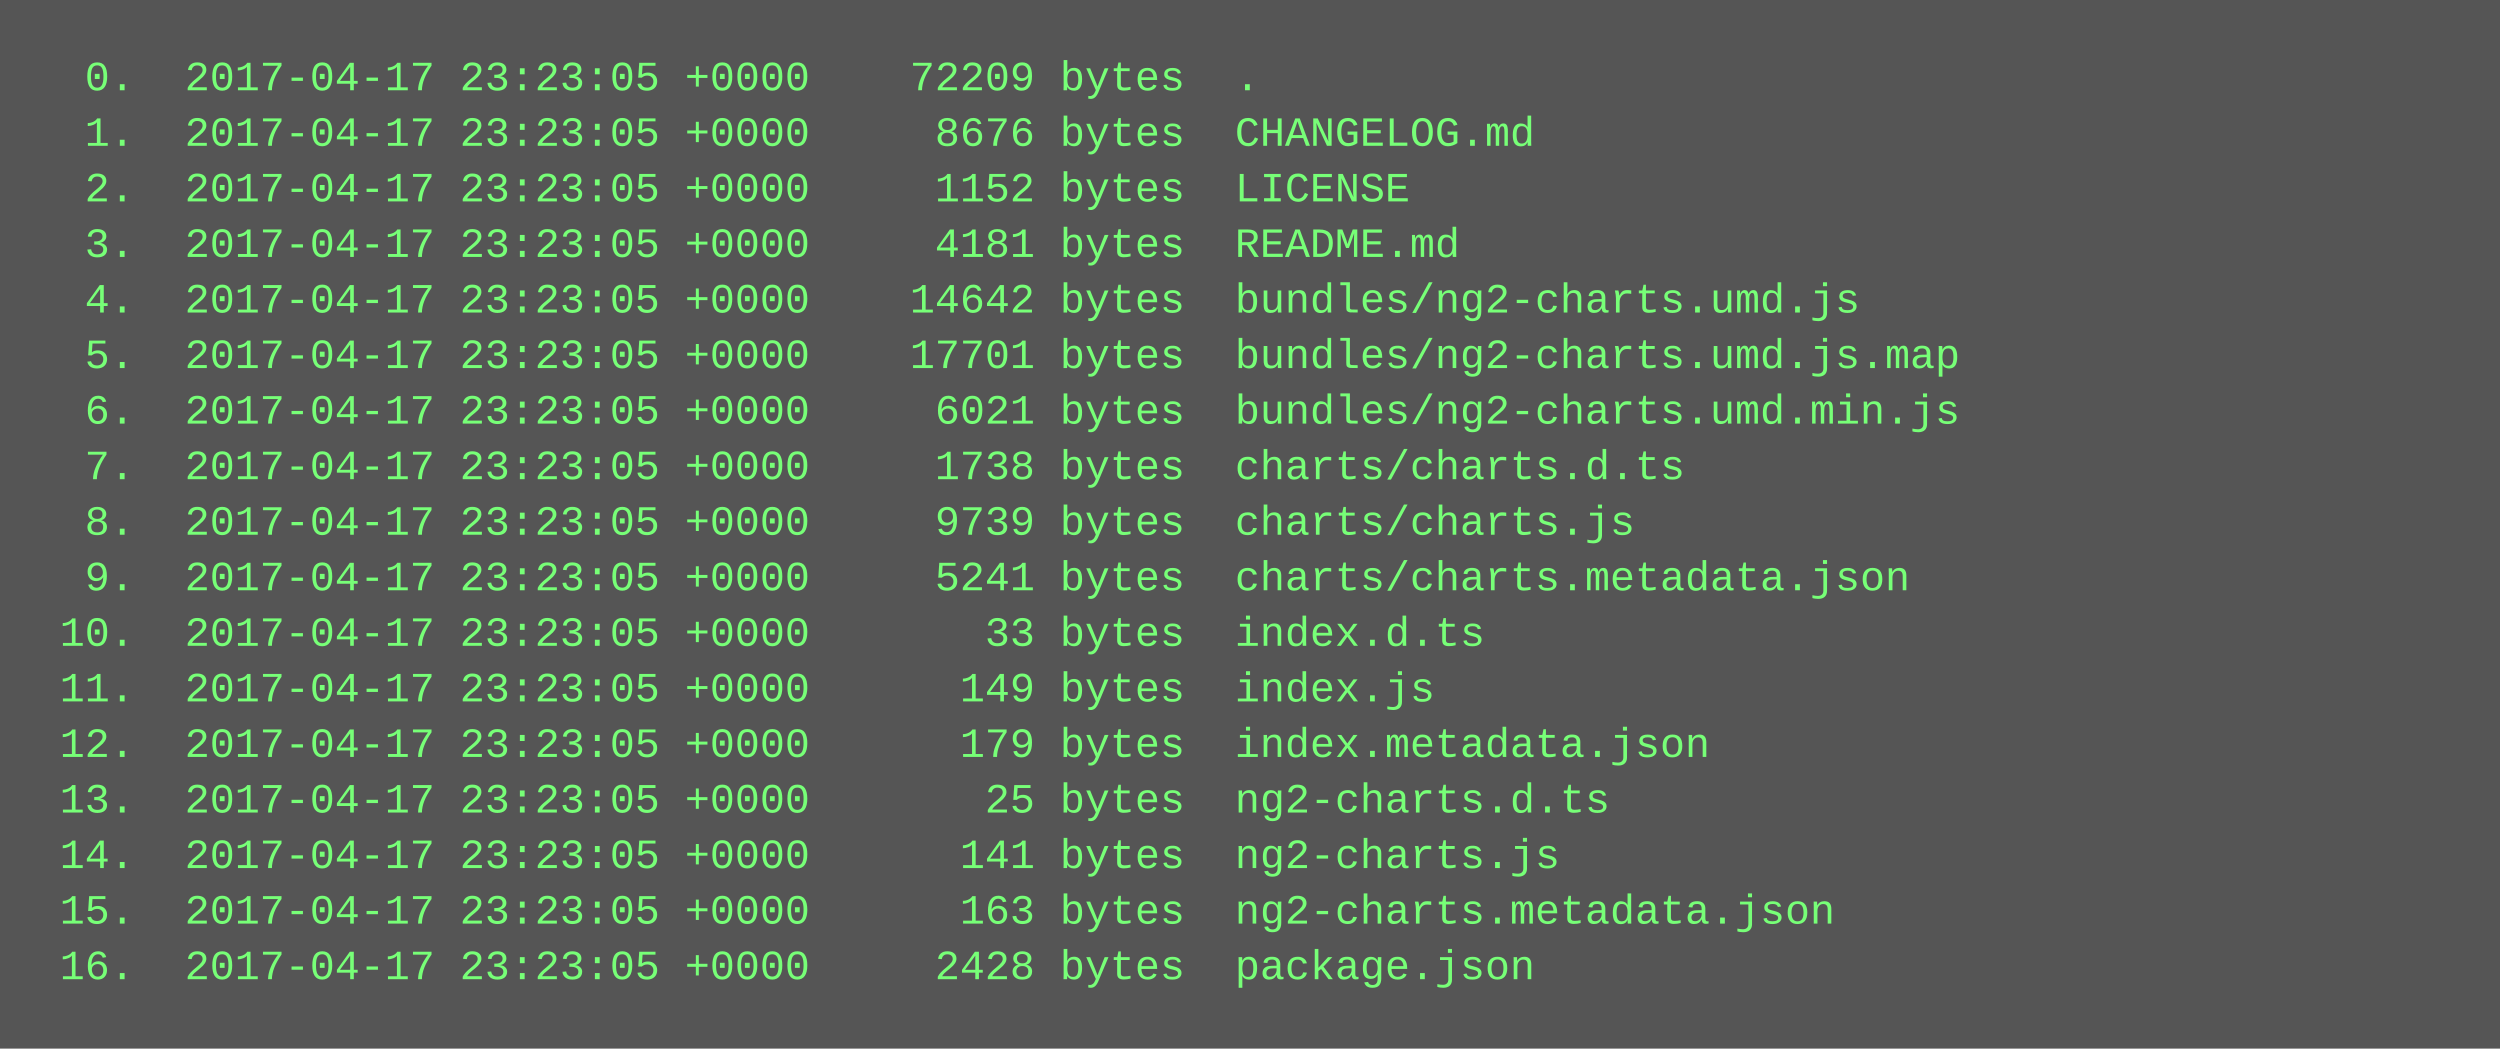
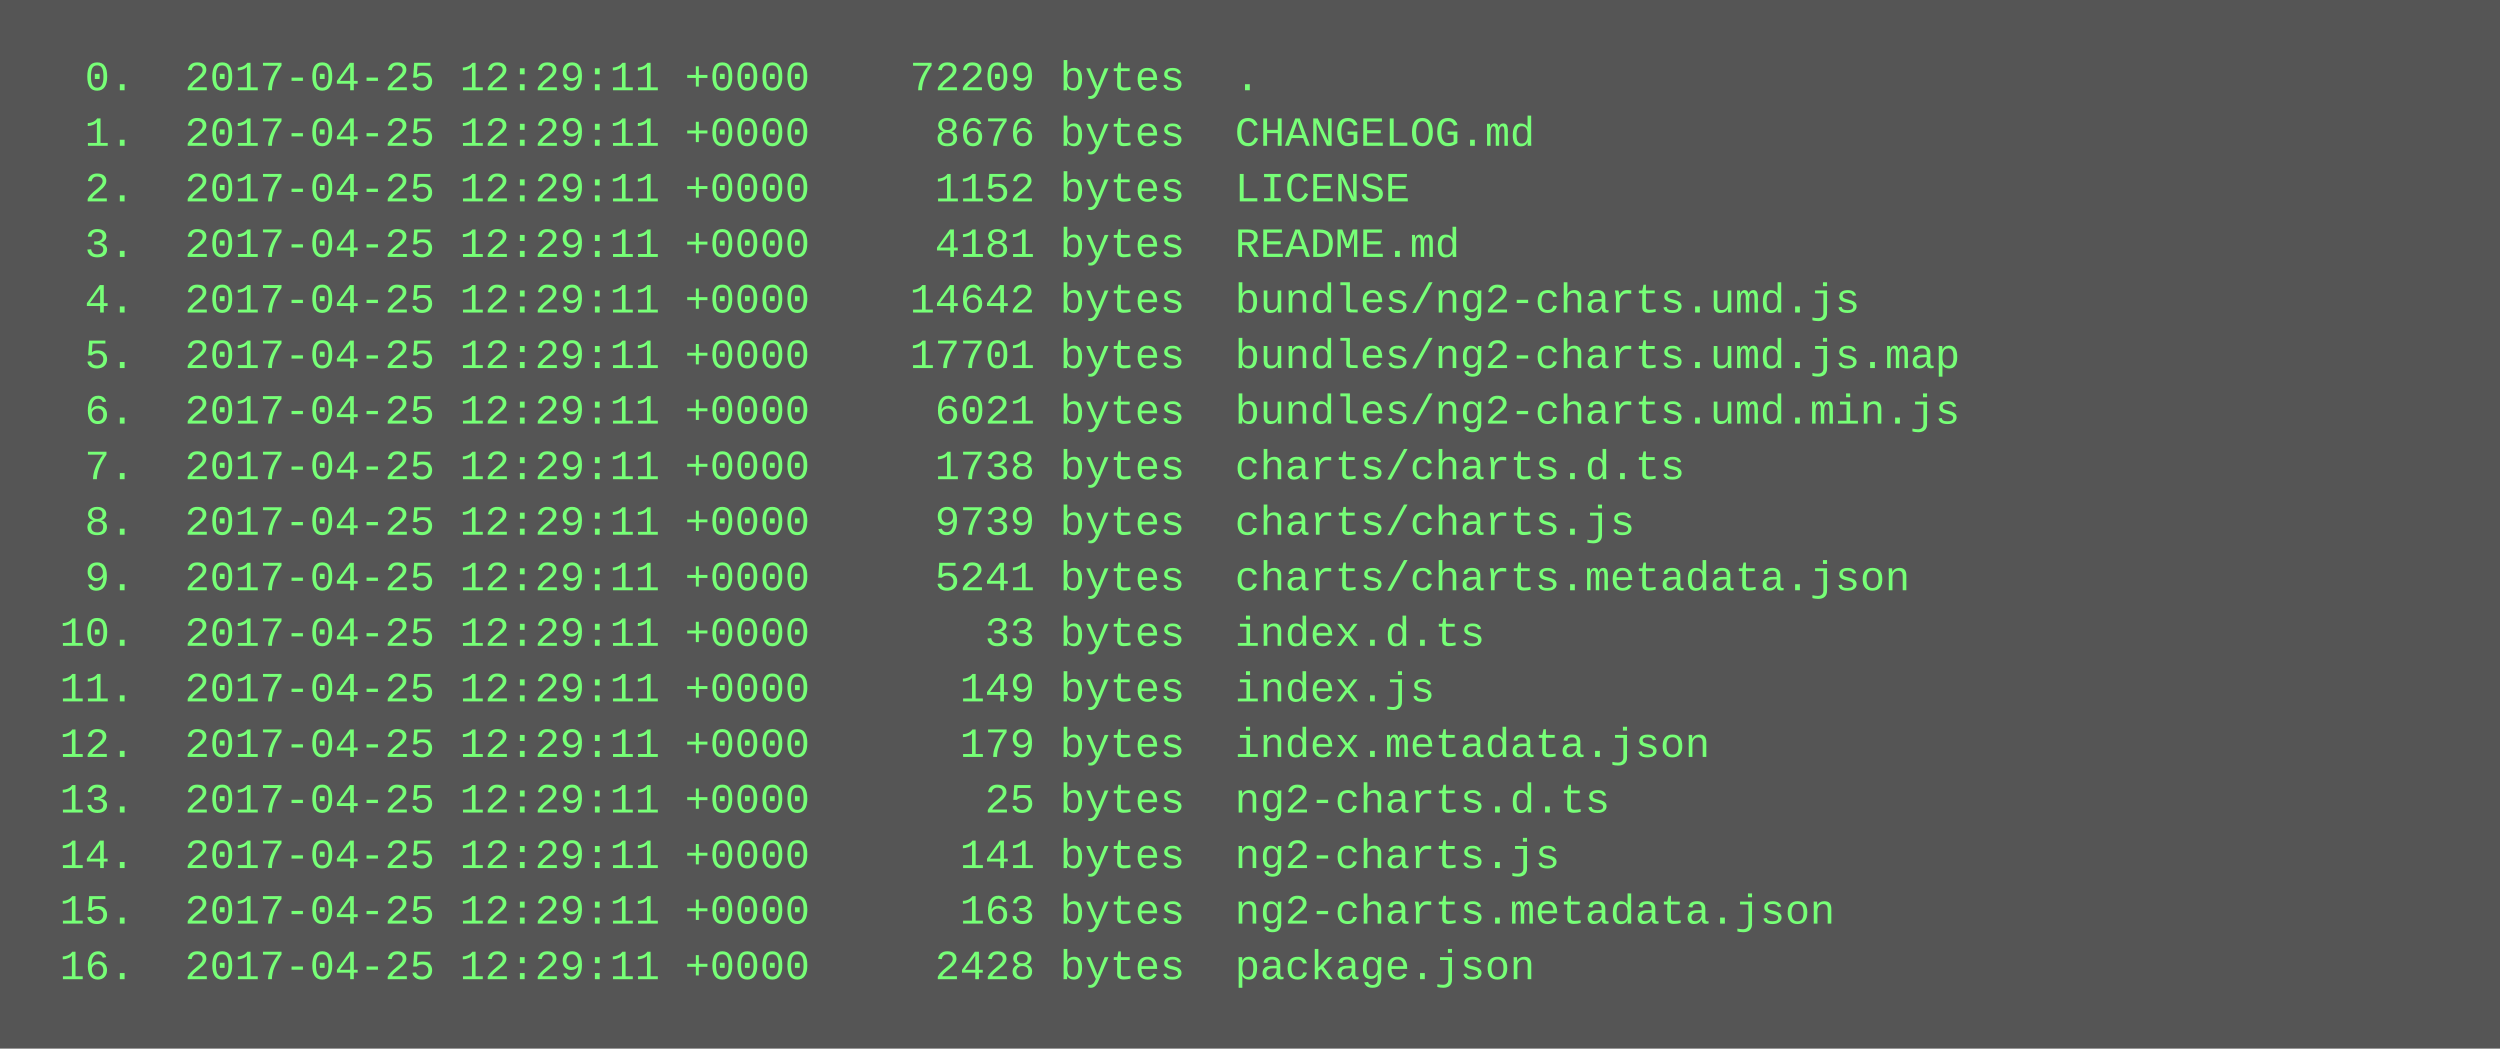
<svg xmlns="http://www.w3.org/2000/svg" height="302" width="720">
  <rect height="302" fill="#555" width="720" />
  <text fill="#7f7" font-family="Courier New" font-size="12" xml:space="preserve">
-     <tspan x="10" y="26">  0.  2017-04-17 23:23:05 +0000    72209 bytes  .</tspan>
-     <tspan x="10" y="42">  1.  2017-04-17 23:23:05 +0000     8676 bytes  CHANGELOG.md</tspan>
-     <tspan x="10" y="58">  2.  2017-04-17 23:23:05 +0000     1152 bytes  LICENSE</tspan>
-     <tspan x="10" y="74">  3.  2017-04-17 23:23:05 +0000     4181 bytes  README.md</tspan>
-     <tspan x="10" y="90">  4.  2017-04-17 23:23:05 +0000    14642 bytes  bundles/ng2-charts.umd.js</tspan>
-     <tspan x="10" y="106">  5.  2017-04-17 23:23:05 +0000    17701 bytes  bundles/ng2-charts.umd.js.map</tspan>
-     <tspan x="10" y="122">  6.  2017-04-17 23:23:05 +0000     6021 bytes  bundles/ng2-charts.umd.min.js</tspan>
-     <tspan x="10" y="138">  7.  2017-04-17 23:23:05 +0000     1738 bytes  charts/charts.d.ts</tspan>
-     <tspan x="10" y="154">  8.  2017-04-17 23:23:05 +0000     9739 bytes  charts/charts.js</tspan>
-     <tspan x="10" y="170">  9.  2017-04-17 23:23:05 +0000     5241 bytes  charts/charts.metadata.json</tspan>
-     <tspan x="10" y="186"> 10.  2017-04-17 23:23:05 +0000       33 bytes  index.d.ts</tspan>
-     <tspan x="10" y="202"> 11.  2017-04-17 23:23:05 +0000      149 bytes  index.js</tspan>
-     <tspan x="10" y="218"> 12.  2017-04-17 23:23:05 +0000      179 bytes  index.metadata.json</tspan>
-     <tspan x="10" y="234"> 13.  2017-04-17 23:23:05 +0000       25 bytes  ng2-charts.d.ts</tspan>
-     <tspan x="10" y="250"> 14.  2017-04-17 23:23:05 +0000      141 bytes  ng2-charts.js</tspan>
-     <tspan x="10" y="266"> 15.  2017-04-17 23:23:05 +0000      163 bytes  ng2-charts.metadata.json</tspan>
-     <tspan x="10" y="282"> 16.  2017-04-17 23:23:05 +0000     2428 bytes  package.json</tspan>
+     <tspan x="10" y="26">  0.  2017-04-25 12:29:11 +0000    72209 bytes  .</tspan>
+     <tspan x="10" y="42">  1.  2017-04-25 12:29:11 +0000     8676 bytes  CHANGELOG.md</tspan>
+     <tspan x="10" y="58">  2.  2017-04-25 12:29:11 +0000     1152 bytes  LICENSE</tspan>
+     <tspan x="10" y="74">  3.  2017-04-25 12:29:11 +0000     4181 bytes  README.md</tspan>
+     <tspan x="10" y="90">  4.  2017-04-25 12:29:11 +0000    14642 bytes  bundles/ng2-charts.umd.js</tspan>
+     <tspan x="10" y="106">  5.  2017-04-25 12:29:11 +0000    17701 bytes  bundles/ng2-charts.umd.js.map</tspan>
+     <tspan x="10" y="122">  6.  2017-04-25 12:29:11 +0000     6021 bytes  bundles/ng2-charts.umd.min.js</tspan>
+     <tspan x="10" y="138">  7.  2017-04-25 12:29:11 +0000     1738 bytes  charts/charts.d.ts</tspan>
+     <tspan x="10" y="154">  8.  2017-04-25 12:29:11 +0000     9739 bytes  charts/charts.js</tspan>
+     <tspan x="10" y="170">  9.  2017-04-25 12:29:11 +0000     5241 bytes  charts/charts.metadata.json</tspan>
+     <tspan x="10" y="186"> 10.  2017-04-25 12:29:11 +0000       33 bytes  index.d.ts</tspan>
+     <tspan x="10" y="202"> 11.  2017-04-25 12:29:11 +0000      149 bytes  index.js</tspan>
+     <tspan x="10" y="218"> 12.  2017-04-25 12:29:11 +0000      179 bytes  index.metadata.json</tspan>
+     <tspan x="10" y="234"> 13.  2017-04-25 12:29:11 +0000       25 bytes  ng2-charts.d.ts</tspan>
+     <tspan x="10" y="250"> 14.  2017-04-25 12:29:11 +0000      141 bytes  ng2-charts.js</tspan>
+     <tspan x="10" y="266"> 15.  2017-04-25 12:29:11 +0000      163 bytes  ng2-charts.metadata.json</tspan>
+     <tspan x="10" y="282"> 16.  2017-04-25 12:29:11 +0000     2428 bytes  package.json</tspan>
  </text>
</svg>
